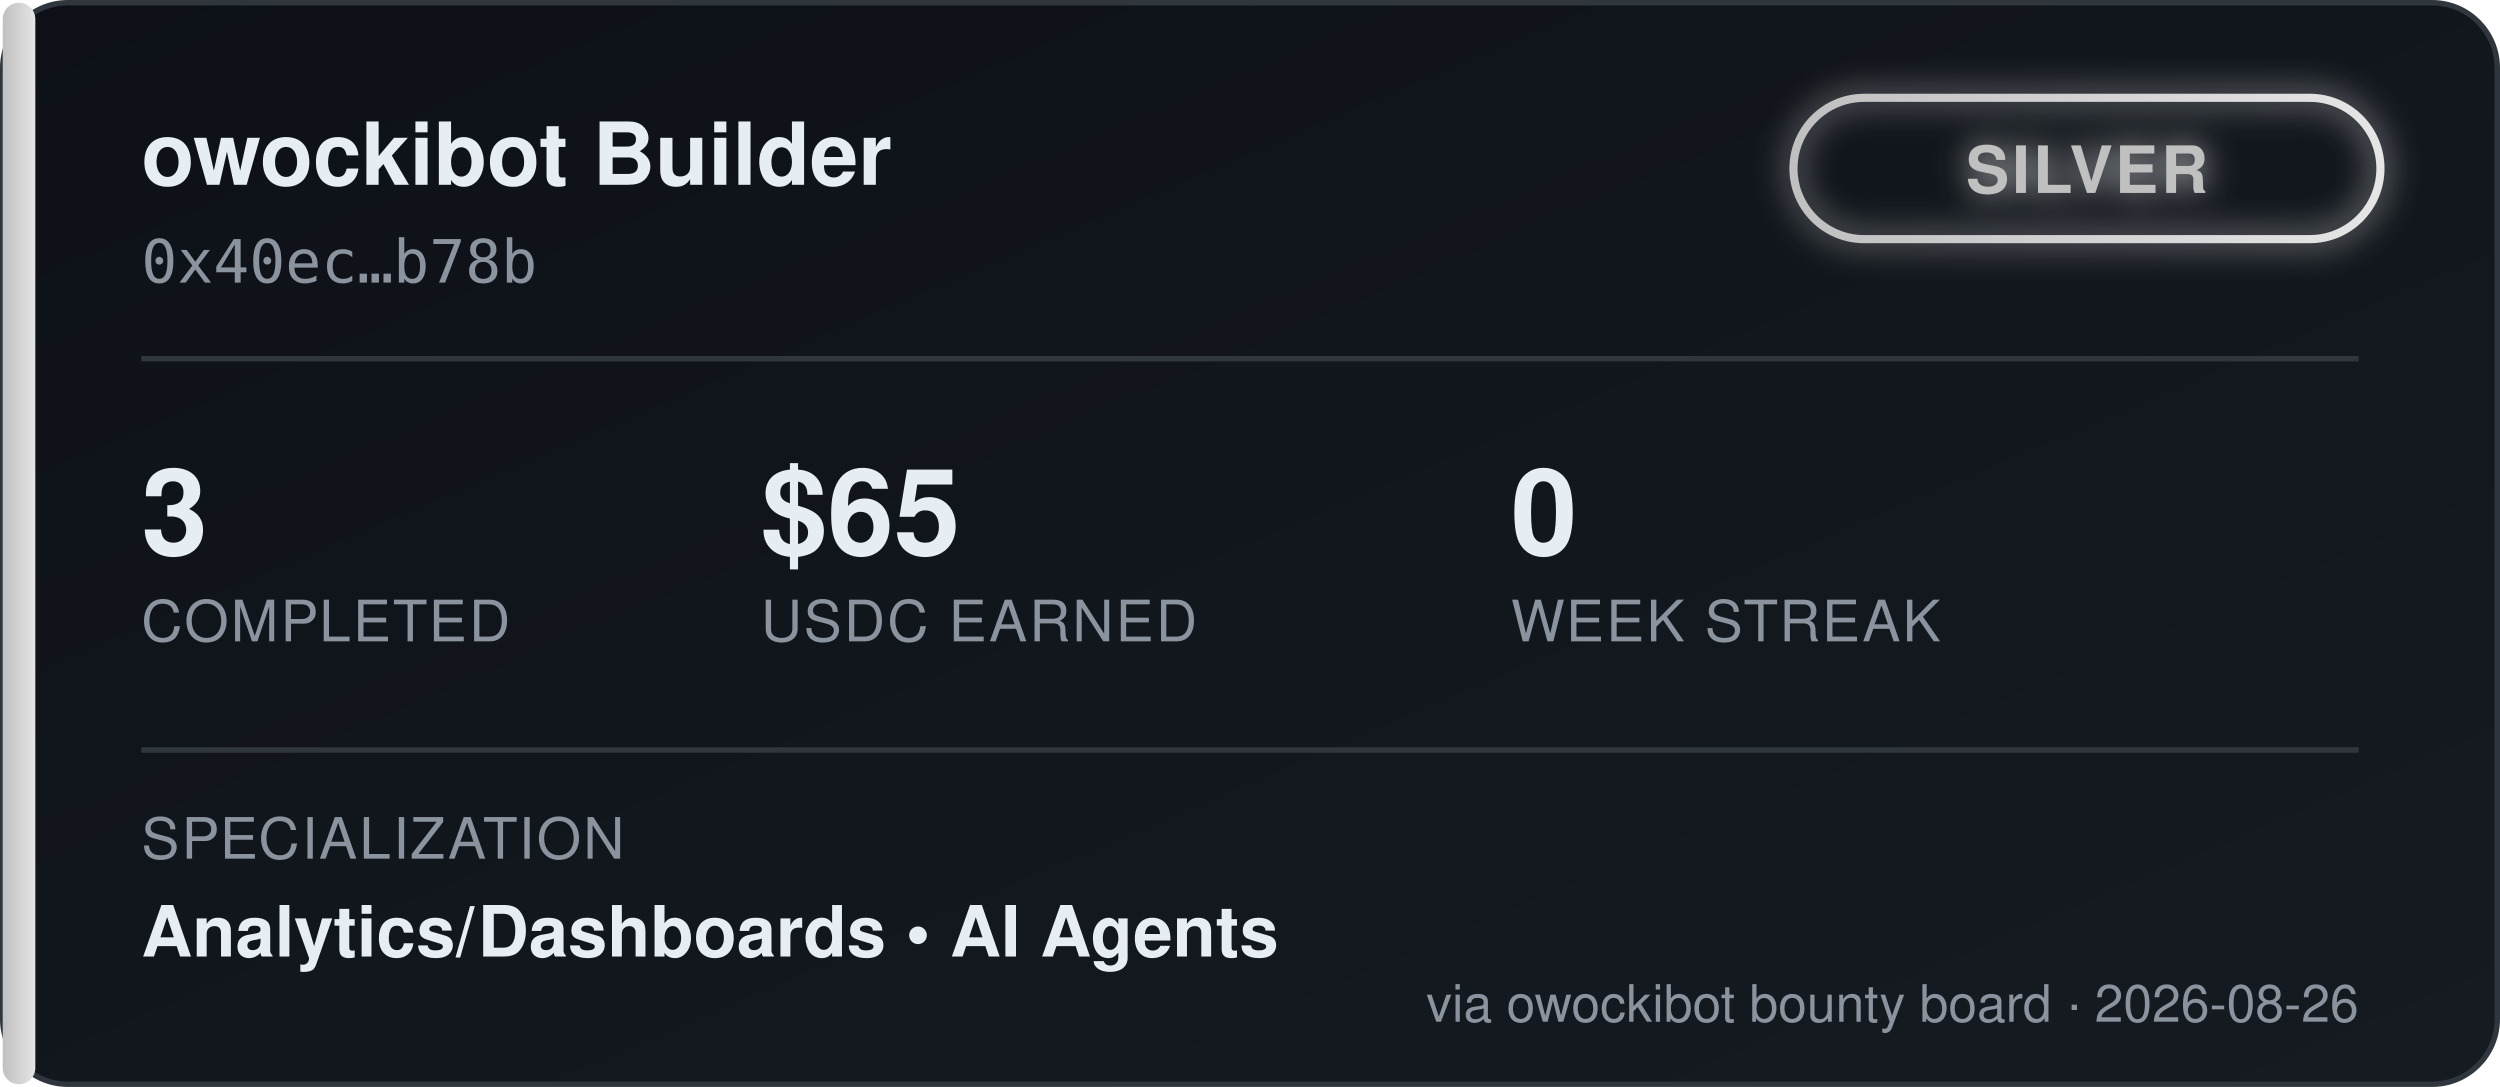
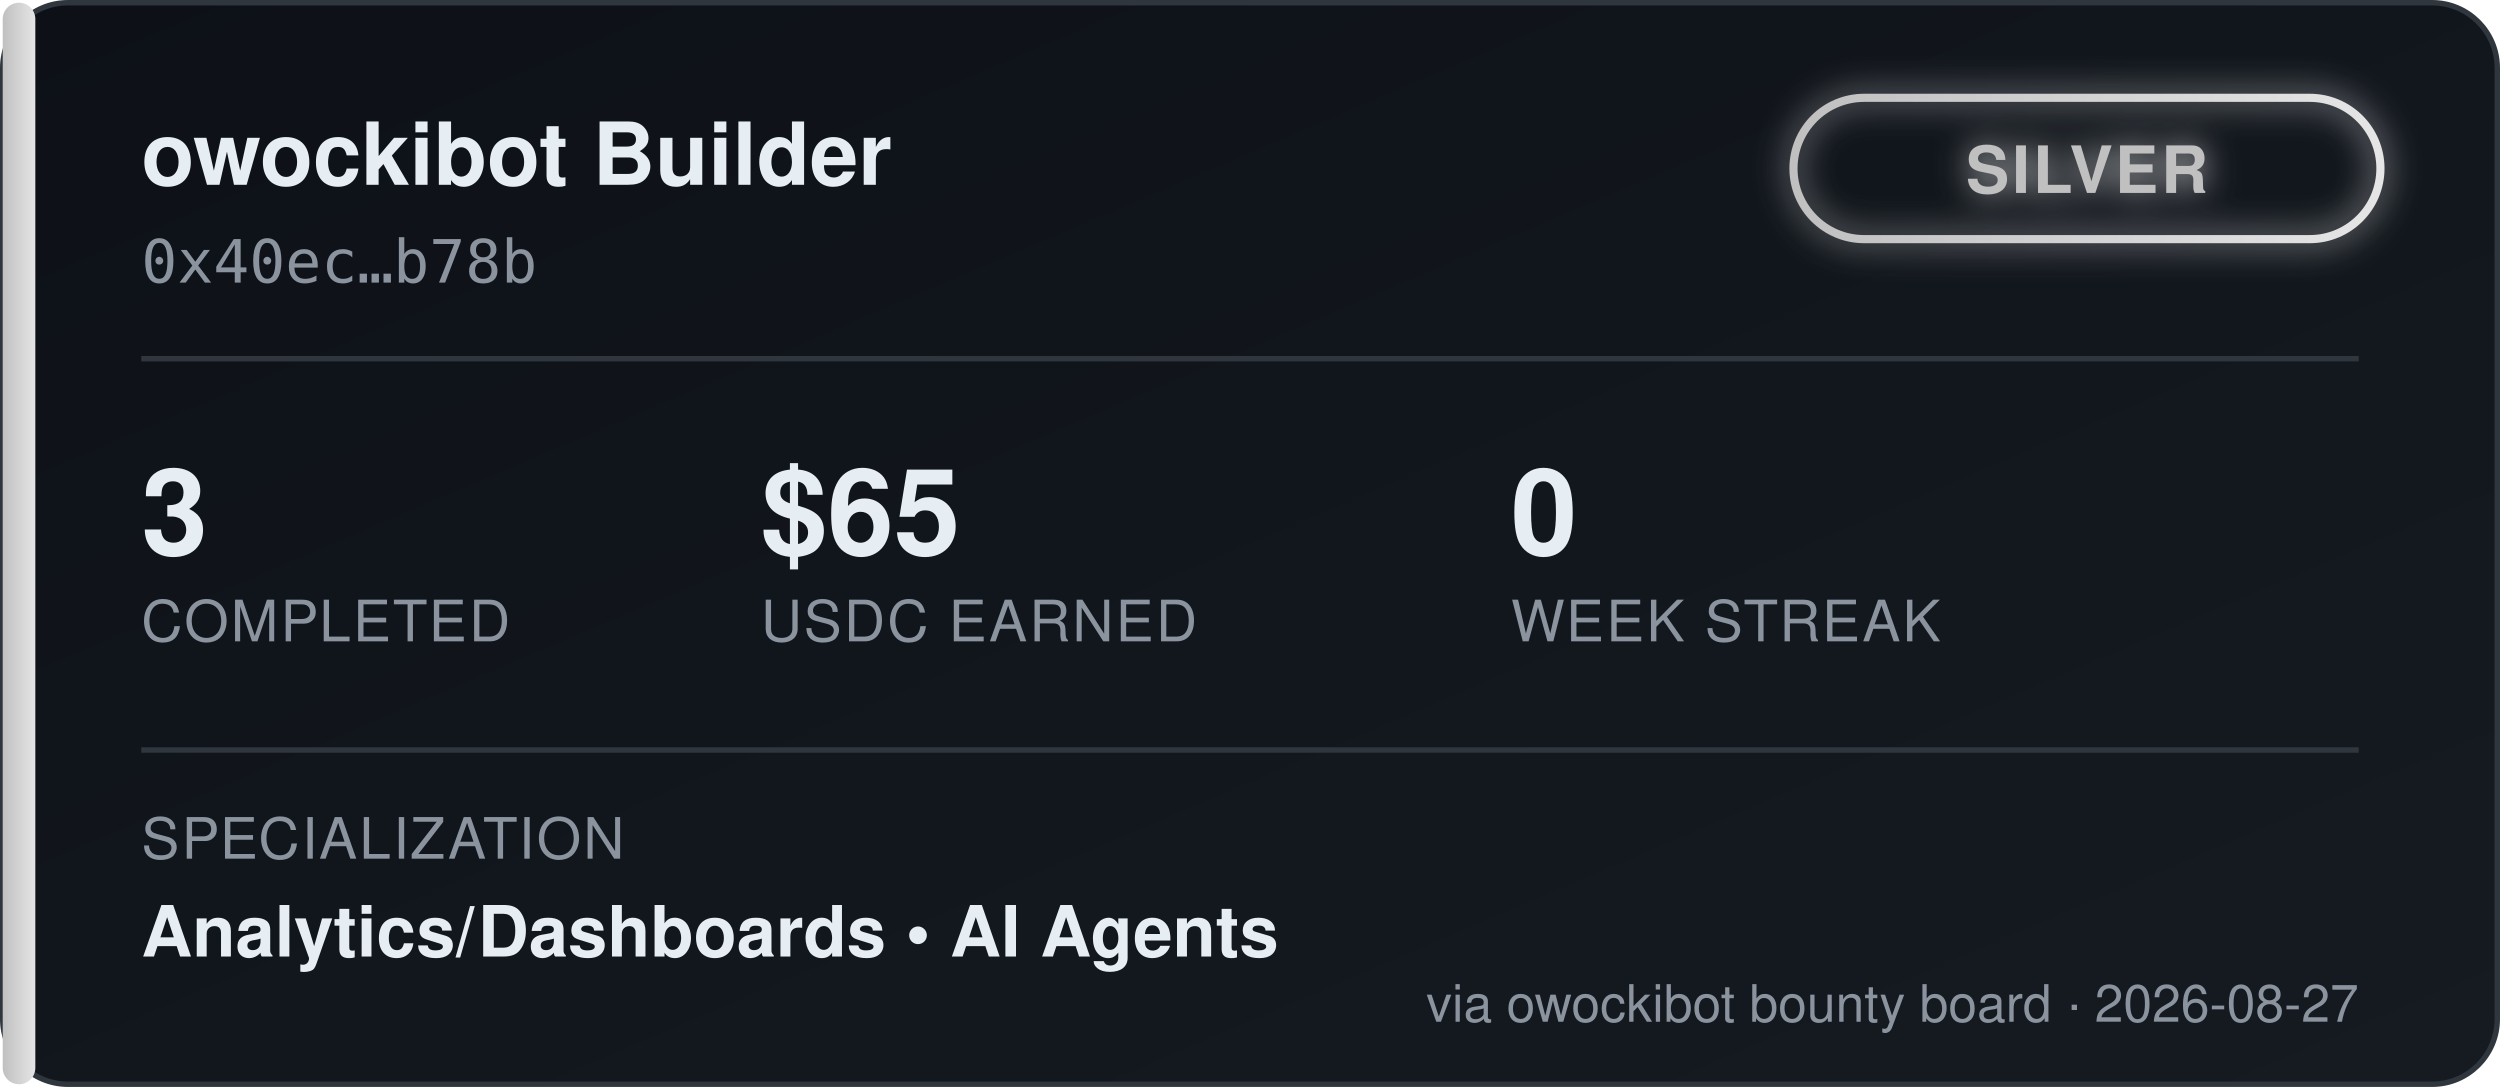
<svg xmlns="http://www.w3.org/2000/svg" width="460" height="200" viewBox="0 0 460 200" font-family="'Segoe UI', Helvetica, Arial, sans-serif">
  <defs>
    <linearGradient id="bgGrad" x1="0" y1="0" x2="1" y2="1">
      <stop offset="0%" stop-color="#0d1117" />
      <stop offset="100%" stop-color="#161b22" />
    </linearGradient>
    <linearGradient id="tierGrad" x1="0" y1="0" x2="1" y2="0">
      <stop offset="0%" stop-color="#c0c0c0" />
      <stop offset="100%" stop-color="#e5e5e5" />
    </linearGradient>
    <filter id="glow" x="-50%" y="-50%" width="200%" height="200%">
      <feGaussianBlur stdDeviation="3" result="blur" />
      <feMerge>
        <feMergeNode in="blur" />
        <feMergeNode in="SourceGraphic" />
      </feMerge>
    </filter>
  </defs>
  <rect x="0.5" y="0.5" width="459" height="199" rx="12" fill="url(#bgGrad)" stroke="#30363d" />
  <rect x="0.5" y="0.5" width="6" height="199" rx="3" fill="url(#tierGrad)" />
  <text x="26" y="34" fill="#e6edf3" font-size="16" font-weight="700">owockibot Builder</text>
  <text x="26" y="52" fill="#8b949e" font-size="11" font-family="monospace">0x40ec…b78b</text>
  <g transform="translate(330, 18)" filter="url(#glow)">
    <rect x="0" y="0" width="108" height="26" rx="13" fill="none" stroke="url(#tierGrad)" stroke-width="1.5" />
    <text x="54" y="17.5" fill="#c0c0c0" font-size="12" font-weight="700" text-anchor="middle" letter-spacing="0.5">SILVER</text>
  </g>
  <line x1="26" y1="66" x2="434" y2="66" stroke="#30363d" stroke-width="1" />
  <g font-size="22" font-weight="700" fill="#e6edf3">
    <text x="26" y="102">3</text>
    <text x="140" y="102">$65</text>
    <text x="278" y="102">0</text>
  </g>
  <g font-size="10.5" fill="#8b949e" letter-spacing="0.4">
    <text x="26" y="118">COMPLETED</text>
    <text x="140" y="118">USDC EARNED</text>
    <text x="278" y="118">WEEK STREAK</text>
  </g>
  <line x1="26" y1="138" x2="434" y2="138" stroke="#30363d" stroke-width="1" />
  <text x="26" y="158" fill="#8b949e" font-size="10.5" letter-spacing="0.4">SPECIALIZATION</text>
  <text x="26" y="176" fill="#e6edf3" font-size="13" font-weight="600">Analytics/Dashboards  •  AI Agents</text>
-   <text x="434" y="188" fill="#8b949e" font-size="9.5" text-anchor="end">via owockibot bounty board · 2026-08-26</text>
+   <text x="434" y="188" fill="#8b949e" font-size="9.5" text-anchor="end">via owockibot bounty board · 2026-08-27</text>
</svg>
